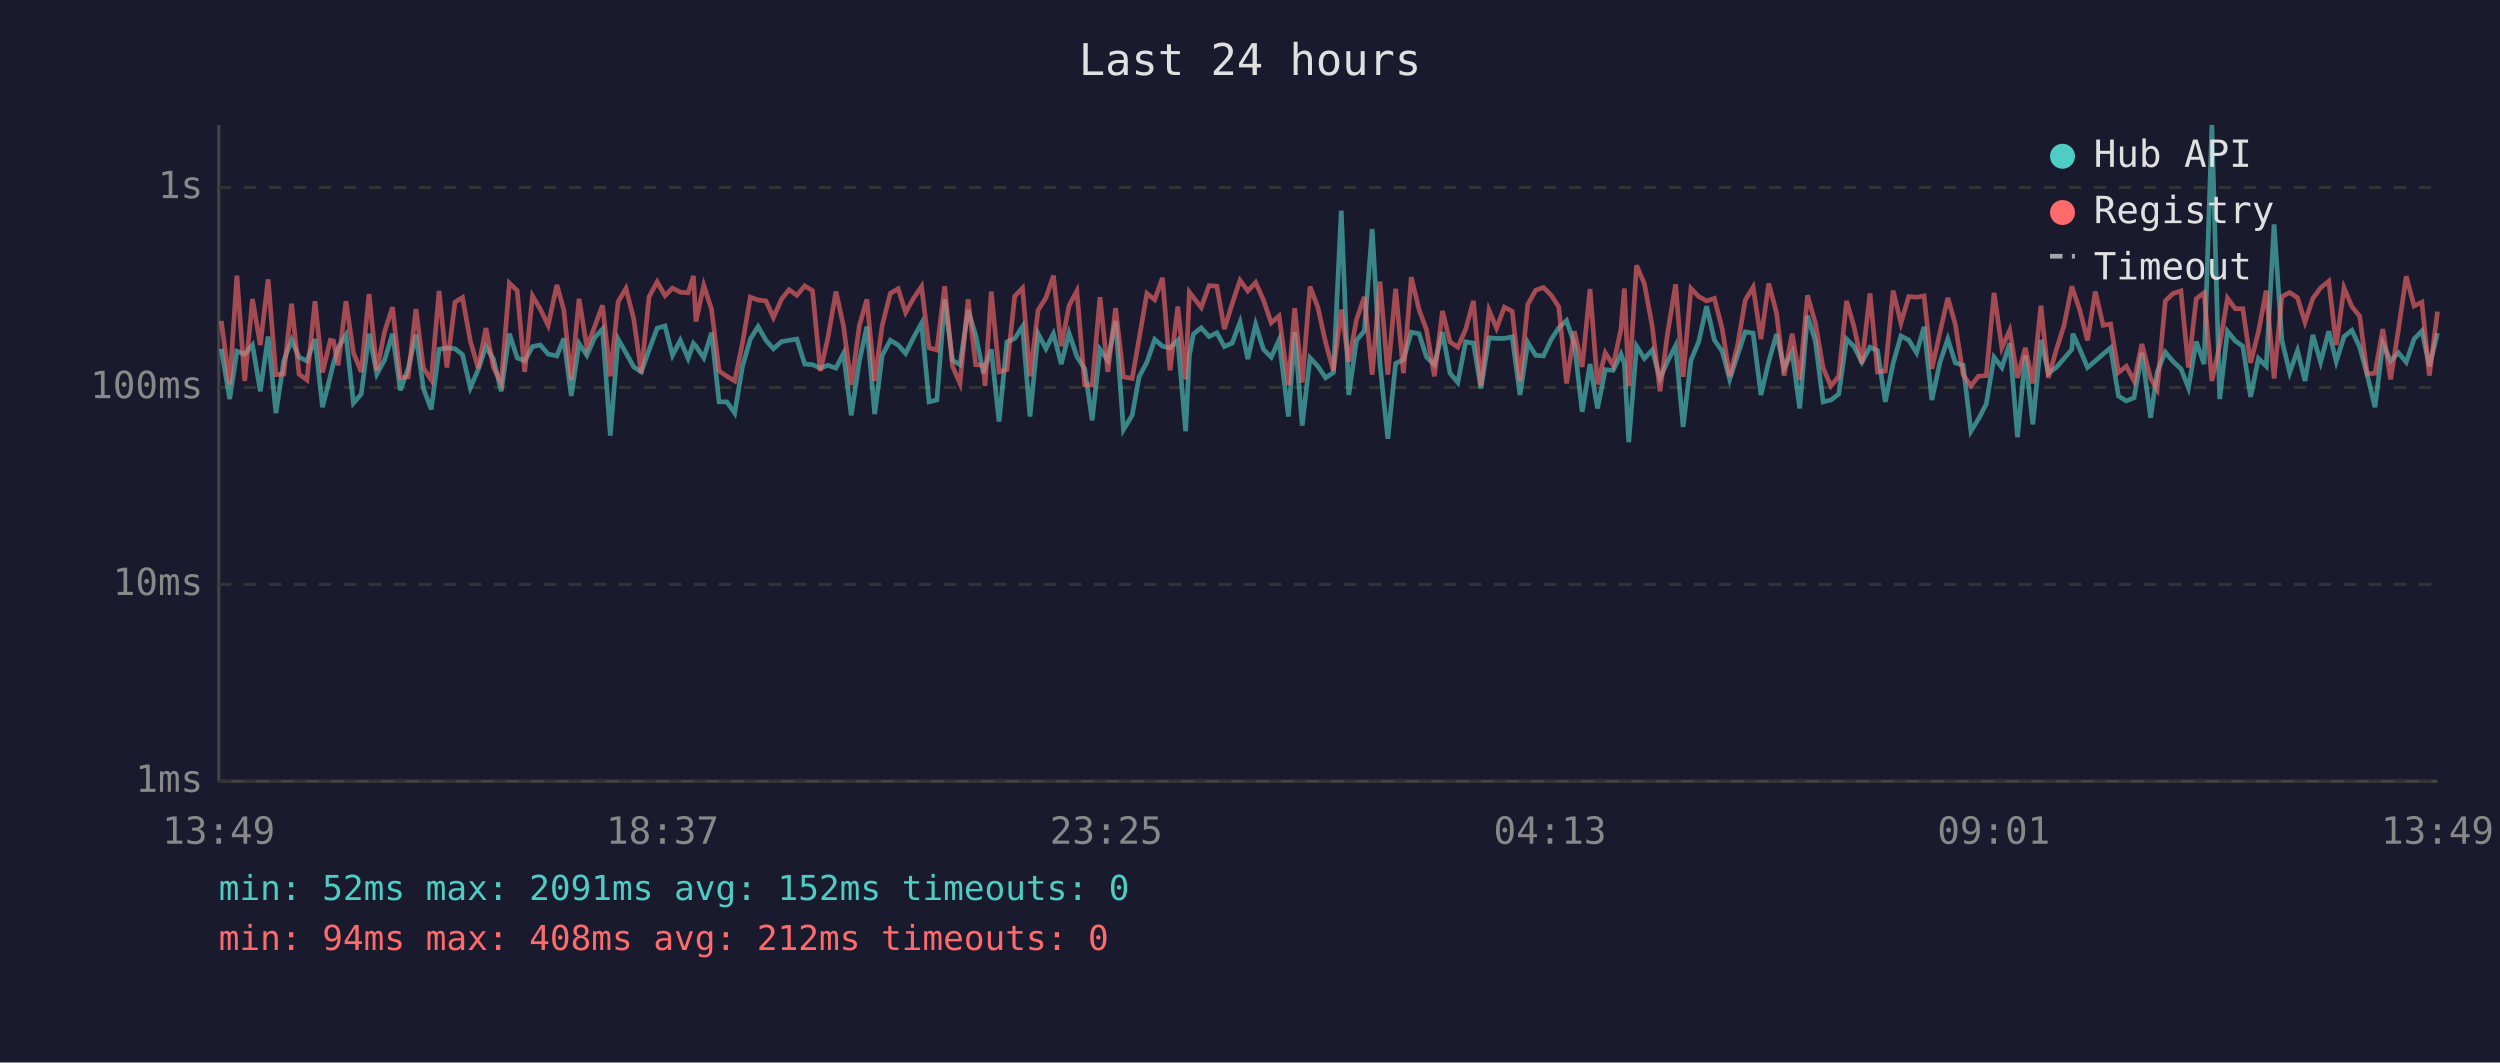
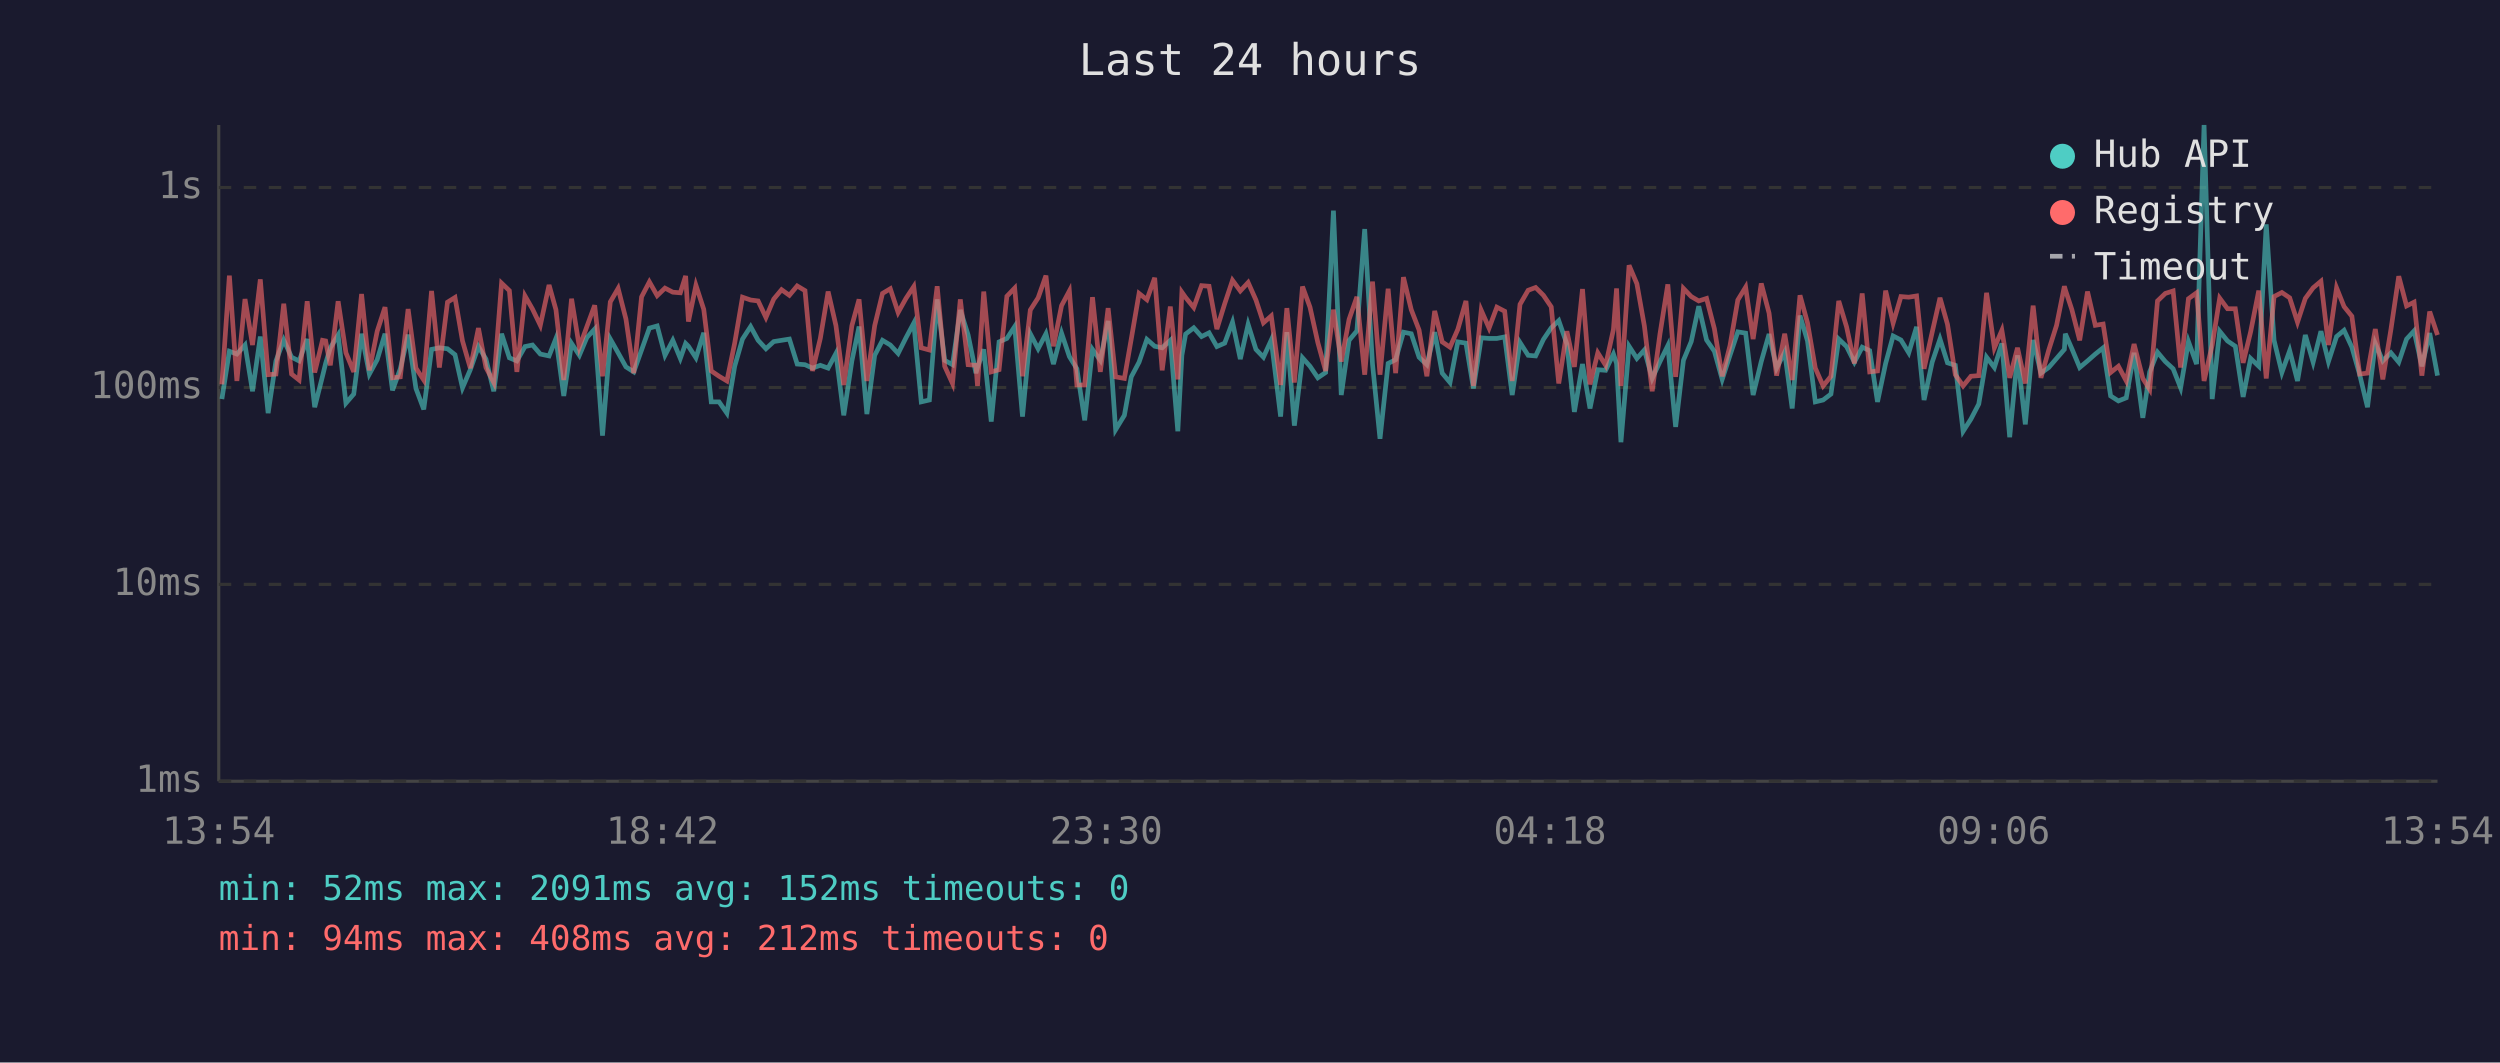
<svg xmlns="http://www.w3.org/2000/svg" viewBox="0 0 800 340" font-family="monospace" font-size="12">
  <rect width="800" height="340" fill="#1a1a2e" />
  <text x="400" y="24" fill="#e0e0e0" font-size="14" text-anchor="middle">Last 24 hours</text>
  <line x1="70" y1="40" x2="70" y2="250" stroke="#444" stroke-width="1" />
  <line x1="70" y1="250" x2="780" y2="250" stroke="#444" stroke-width="1" />
  <line x1="70" y1="250" x2="780" y2="250" stroke="#333" stroke-width="1" stroke-dasharray="4" />
  <text x="65" y="250" fill="#888" text-anchor="end" dominant-baseline="middle">1ms</text>
  <line x1="70" y1="187" x2="780" y2="187" stroke="#333" stroke-width="1" stroke-dasharray="4" />
  <text x="65" y="187" fill="#888" text-anchor="end" dominant-baseline="middle">10ms</text>
  <line x1="70" y1="124" x2="780" y2="124" stroke="#333" stroke-width="1" stroke-dasharray="4" />
  <text x="65" y="124" fill="#888" text-anchor="end" dominant-baseline="middle">100ms</text>
  <line x1="70" y1="60" x2="780" y2="60" stroke="#333" stroke-width="1" stroke-dasharray="4" />
  <text x="65" y="60" fill="#888" text-anchor="end" dominant-baseline="middle">1s</text>
-   <text x="70" y="270" fill="#888" text-anchor="middle">13:49</text>
-   <text x="212" y="270" fill="#888" text-anchor="middle">18:37</text>
-   <text x="354" y="270" fill="#888" text-anchor="middle">23:25</text>
-   <text x="496" y="270" fill="#888" text-anchor="middle">04:13</text>
-   <text x="638" y="270" fill="#888" text-anchor="middle">09:01</text>
-   <text x="780" y="270" fill="#888" text-anchor="middle">13:49</text>
-   <polyline points="70.8,111.6 73.5,127.7 75.8,112.4 78.3,113.3 80.8,110.4 83.3,125.2 85.8,107.7 88.3,132.2 90.8,115.5 93.3,108.8 95.7,114.3 98.2,115.5 100.8,108.5 103.2,130.3 105.7,120.4 106.7,116.3 108.2,111.3 110.7,107.2 113.1,129.0 115.6,126.1 118.1,106.8 120.6,119.7 123.1,115.1 125.6,106.8 128.1,124.9 130.6,118.0 133.1,107.1 135.5,124.3 138.0,131.0 140.5,111.8 143.0,111.3 145.6,111.6 148.0,113.5 150.5,124.1 153.0,118.3 155.5,110.9 157.9,114.9 160.4,125.2 163.0,106.8 165.5,114.5 167.9,115.5 170.4,110.9 172.9,110.4 175.4,113.3 178.2,113.9 180.4,108.3 182.8,126.7 185.3,109.9 187.8,113.7 190.3,108.0 192.8,105.3 195.3,139.4 197.8,108.5 200.3,112.9 202.8,117.4 205.2,119.0 207.7,112.0 210.3,105.0 212.8,104.3 215.2,113.7 217.7,108.9 220.2,114.7 221.9,109.9 222.7,110.8 225.2,114.5 227.7,106.5 230.1,128.6 232.6,128.6 235.1,132.2 237.6,117.2 240.1,108.5 242.6,104.5 245.1,108.9 247.5,111.6 250.1,109.3 252.5,108.9 255.0,108.5 257.5,116.5 260.0,116.7 262.5,117.8 264.9,116.9 267.5,117.8 269.9,113.1 272.4,132.9 275.0,115.5 277.4,104.5 279.9,132.5 282.3,113.7 284.9,108.9 287.4,110.4 289.8,113.1 292.3,108.1 294.9,103.4 297.3,128.6 299.8,128.0 302.3,95.8 304.8,115.3 307.2,116.7 309.8,99.2 312.2,107.2 314.7,119.4 315.2,117.6 317.2,111.8 319.7,134.9 322.2,109.4 324.7,108.3 327.2,104.5 329.6,133.3 332.2,106.8 334.7,111.6 337.1,106.8 339.6,116.5 342.1,106.6 344.6,114.1 347.1,118.0 349.5,134.5 352.0,111.8 354.5,115.3 357.0,102.7 359.5,137.5 362.3,132.9 364.5,120.6 367.0,115.9 369.5,108.6 372.0,110.8 374.4,111.3 376.9,108.9 379.4,138.0 380.6,113.7 381.9,106.9 384.4,104.9 386.9,107.7 389.4,106.5 391.8,110.9 394.3,109.8 396.8,103.1 399.3,114.9 401.8,103.8 404.3,111.8 406.8,114.3 409.3,108.8 412.3,133.3 414.3,106.3 416.7,136.2 419.2,114.5 421.7,117.2 424.2,120.9 426.7,119.2 429.2,67.4 431.6,126.4 434.1,108.9 436.6,105.9 439.1,73.3 441.6,116.5 444.1,140.4 446.6,116.3 449.1,115.1 451.6,106.3 454.1,106.8 456.5,114.3 459.0,116.7 461.6,106.3 464.0,119.4 466.5,122.4 469.0,109.4 471.5,109.8 473.9,124.3 476.5,108.1 478.9,108.3 481.4,108.3 483.9,107.8 486.4,126.4 488.9,109.6 491.4,113.7 493.9,113.9 496.4,108.6 498.8,104.9 501.3,102.6 503.8,110.1 506.3,131.8 508.8,116.5 511.2,130.7 513.7,118.3 516.2,118.5 518.7,113.3 519.8,116.3 521.2,141.5 523.7,110.8 526.2,114.7 528.7,112.0 531.2,121.1 533.6,115.7 536.2,110.6 538.6,136.6 541.1,115.3 543.6,109.3 546.1,98.0 548.6,108.8 551.1,112.4 553.5,121.4 556.0,113.7 558.5,106.2 561.0,106.6 563.5,126.4 566.0,115.7 568.5,106.9 570.9,117.8 573.5,112.7 575.9,130.7 578.4,101.0 580.9,109.1 583.4,128.6 585.9,128.0 588.4,126.1 590.9,108.5 593.3,110.9 595.8,115.9 598.4,111.1 600.8,112.2 603.3,128.6 605.8,116.3 608.3,107.5 610.8,108.8 613.3,112.9 615.7,104.6 618.2,128.0 620.8,115.9 623.3,108.5 625.7,116.1 628.2,116.9 630.7,138.0 633.1,134.1 635.6,129.3 638.1,114.3 640.6,117.6 643.1,109.9 645.6,139.9 648.1,113.7 650.5,135.8 653.1,108.8 655.5,119.4 658.0,117.6 660.5,114.7 663.0,111.8 663.3,106.8 665.5,111.6 668.0,117.6 670.5,115.5 673.0,113.3 675.4,111.3 677.9,126.7 680.4,128.3 682.9,127.3 685.4,112.9 688.2,133.7 690.3,119.0 692.9,112.7 695.4,115.7 697.9,118.0 700.3,124.1 702.8,109.3 705.3,116.5 707.8,40.0 710.3,127.7 712.8,106.0 715.3,109.1 717.7,110.8 720.2,127.0 722.7,114.7 725.2,117.2 727.7,71.8 730.2,108.9 732.7,119.2 735.2,112.2 737.6,121.9 740.1,107.2 742.6,115.9 745.2,106.0 747.6,115.7 750.1,107.7 752.6,105.7 755.1,111.1 757.5,119.9 760.0,130.3 762.5,109.9 765.0,115.5 767.5,112.9 770.0,115.9 772.5,108.5 775.0,105.9 777.4,117.2 780.0,106.6" fill="none" stroke="#4ecdc4" stroke-width="1.5" opacity="0.6" />
-   <polyline points="70.8,102.7 73.5,123.0 75.8,88.2 78.3,121.9 80.8,95.7 83.3,110.4 85.8,89.4 88.3,119.9 90.8,119.7 93.3,97.2 95.7,119.7 98.2,121.6 100.8,96.4 103.2,119.2 105.7,108.9 106.7,109.1 108.2,116.9 110.7,96.4 113.1,112.9 115.6,119.0 118.1,94.1 120.6,118.5 123.1,106.0 125.6,98.3 128.1,120.9 130.6,120.6 133.1,98.9 135.5,117.8 138.0,121.6 140.5,93.1 143.0,117.6 145.6,96.7 148.0,95.2 150.5,109.1 153.0,117.8 155.5,105.0 157.9,117.6 160.4,122.4 163.0,90.6 165.5,93.0 167.9,119.0 170.4,94.7 172.9,98.9 175.4,104.1 178.2,91.2 180.4,99.1 182.8,121.6 185.3,95.6 187.8,111.1 190.3,104.5 192.8,97.7 195.3,120.4 197.8,96.6 200.3,92.3 202.8,102.1 205.2,119.4 207.7,95.0 210.3,90.2 212.8,94.6 215.2,92.2 217.7,93.5 220.2,93.7 221.9,88.3 222.7,102.9 225.2,91.3 227.7,99.0 230.1,118.7 232.6,120.4 235.1,121.9 237.6,109.8 240.1,95.1 242.6,96.0 245.1,96.3 247.5,101.6 250.1,95.7 252.5,92.7 255.0,94.5 257.5,91.5 260.0,93.0 262.5,118.7 264.9,108.3 267.5,93.3 269.9,104.2 272.4,123.2 275.0,104.2 277.4,95.8 279.9,121.9 282.3,104.2 284.9,93.9 287.4,92.4 289.8,100.0 292.3,95.5 294.9,91.7 297.3,111.3 299.8,112.0 302.3,91.6 304.8,117.2 307.2,122.7 309.8,95.8 312.2,116.7 314.7,116.9 315.2,123.5 317.2,93.3 319.7,119.0 322.2,118.3 324.7,94.8 327.2,92.2 329.6,120.4 332.2,99.2 334.7,95.3 337.1,88.2 339.6,110.8 342.1,97.8 344.6,93.1 347.1,123.2 349.5,123.2 352.0,95.1 354.5,119.0 357.0,98.6 359.5,120.6 362.3,121.1 364.5,108.5 367.0,93.9 369.5,95.9 372.0,88.9 374.4,118.5 376.9,98.1 379.4,121.4 380.6,93.5 381.9,95.2 384.4,98.4 386.9,91.4 389.4,91.6 391.8,105.3 394.3,97.2 396.8,89.7 399.3,93.1 401.8,90.4 404.3,96.0 406.8,103.3 409.3,101.1 412.3,123.2 414.3,98.6 416.7,122.4 419.2,91.7 421.7,98.3 424.2,109.6 426.7,118.7 429.2,99.1 431.6,115.7 434.1,102.2 436.6,95.0 439.1,119.9 441.6,90.1 444.1,119.9 446.6,92.4 449.1,119.4 451.6,88.7 454.1,99.1 456.5,105.6 459.0,120.4 461.6,99.5 464.0,109.4 466.5,111.1 469.0,105.4 471.5,96.3 473.9,123.5 476.5,99.3 478.9,105.0 481.4,98.3 483.9,99.6 486.4,121.9 488.9,97.4 491.4,92.9 493.9,92.0 496.4,94.5 498.8,98.2 501.3,122.7 503.8,106.0 506.3,117.4 508.8,92.5 511.2,123.0 513.7,112.9 516.2,116.9 518.7,105.4 519.8,92.3 521.2,123.5 523.7,84.9 526.2,90.8 528.7,104.3 531.2,125.2 533.6,106.8 536.2,91.0 538.6,120.6 541.1,92.3 543.6,94.9 546.1,96.3 548.6,95.5 551.1,105.2 553.5,120.4 556.0,110.6 558.5,96.0 561.0,91.9 563.5,108.5 566.0,90.7 568.5,100.2 570.9,120.2 573.5,106.8 575.9,121.6 578.4,94.5 580.9,103.3 583.4,117.8 585.9,123.5 588.4,120.4 590.9,96.3 593.3,104.6 595.8,116.3 598.4,93.9 600.8,119.0 603.3,118.7 605.8,93.0 608.3,103.4 610.8,94.9 613.3,95.1 615.7,94.7 618.2,118.0 620.8,106.3 623.3,95.3 625.7,103.8 628.2,119.9 630.7,123.5 633.1,120.4 635.6,120.2 638.1,93.7 640.6,111.3 643.1,105.7 645.6,120.9 648.1,111.3 650.5,122.7 653.1,97.8 655.5,120.9 658.0,112.0 660.5,104.1 663.0,91.6 663.3,92.7 665.5,99.1 668.0,108.9 670.5,93.3 673.0,104.1 675.4,103.7 677.9,119.2 680.4,117.2 682.9,121.9 685.4,110.1 688.2,121.1 690.3,124.6 692.9,96.3 695.4,93.9 697.9,93.1 700.3,117.6 702.8,95.6 705.3,93.7 707.8,121.9 710.3,110.4 712.8,95.4 715.3,98.8 717.7,98.8 720.2,116.1 722.7,106.2 725.2,93.0 727.7,121.1 730.2,94.9 732.7,93.6 735.2,95.3 737.6,103.1 740.1,95.5 742.6,92.1 745.2,90.0 747.6,110.4 750.1,92.1 752.6,98.1 755.1,101.2 757.5,119.7 760.0,119.4 762.5,105.3 765.0,121.4 767.5,105.4 770.0,88.4 772.5,97.9 775.0,96.7 777.4,120.2 780.0,99.7" fill="none" stroke="#ff6b6b" stroke-width="1.5" opacity="0.6" />
+   <text x="70" y="270" fill="#888" text-anchor="middle">13:54</text>
+   <text x="212" y="270" fill="#888" text-anchor="middle">18:42</text>
+   <text x="354" y="270" fill="#888" text-anchor="middle">23:30</text>
+   <text x="496" y="270" fill="#888" text-anchor="middle">04:18</text>
+   <text x="638" y="270" fill="#888" text-anchor="middle">09:06</text>
+   <text x="780" y="270" fill="#888" text-anchor="middle">13:54</text>
+   <polyline points="71.0,127.7 73.4,112.4 75.8,113.3 78.4,110.4 80.8,125.2 83.3,107.7 85.8,132.2 88.3,115.5 90.8,108.8 93.3,114.3 95.7,115.5 98.3,108.5 100.7,130.3 103.2,120.4 104.2,116.3 105.7,111.3 108.2,107.2 110.7,129.0 113.2,126.1 115.7,106.8 118.2,119.7 120.7,115.1 123.2,106.8 125.6,124.9 128.1,118.0 130.6,107.1 133.1,124.3 135.6,131.0 138.1,111.8 140.6,111.3 143.2,111.6 145.6,113.5 148.0,124.1 150.5,118.3 153.1,110.9 155.5,114.9 158.0,125.2 160.5,106.8 163.0,114.5 165.4,115.5 168.0,110.9 170.4,110.4 172.9,113.3 175.7,113.9 177.9,108.3 180.4,126.7 182.9,109.9 185.4,113.7 187.8,108.0 190.3,105.3 192.8,139.4 195.3,108.5 197.8,112.9 200.3,117.4 202.8,119.0 205.3,112.0 207.8,105.0 210.3,104.3 212.8,113.7 215.3,108.9 217.7,114.7 219.4,109.9 220.3,110.8 222.7,114.5 225.2,106.5 227.6,128.6 230.1,128.6 232.6,132.2 235.1,117.2 237.6,108.5 240.2,104.5 242.6,108.9 245.1,111.6 247.6,109.3 250.1,108.9 252.6,108.5 255.1,116.5 257.6,116.7 260.0,117.8 262.5,116.9 265.0,117.8 267.5,113.1 270.0,132.9 272.6,115.5 274.9,104.5 277.4,132.5 279.9,113.7 282.4,108.9 284.9,110.4 287.4,113.1 289.9,108.1 292.4,103.4 294.8,128.6 297.4,128.0 299.9,95.8 302.3,115.3 304.8,116.7 307.3,99.2 309.8,107.2 312.3,119.4 312.8,117.6 314.8,111.8 317.2,134.9 319.7,109.4 322.2,108.3 324.7,104.5 327.2,133.3 329.7,106.8 332.2,111.6 334.7,106.8 337.1,116.5 339.7,106.6 342.2,114.1 344.6,118.0 347.1,134.5 349.6,111.8 352.1,115.3 354.6,102.7 357.0,137.5 359.8,132.9 362.0,120.6 364.5,115.9 367.0,108.6 369.5,110.8 371.9,111.3 374.5,108.9 376.9,138.0 378.2,113.7 379.4,106.9 382.0,104.9 384.5,107.7 386.9,106.5 389.4,110.9 391.9,109.8 394.4,103.1 396.9,114.9 399.4,103.8 401.9,111.8 404.3,114.3 406.8,108.8 409.8,133.3 411.8,106.3 414.2,136.2 416.8,114.5 419.2,117.2 421.7,120.9 424.2,119.2 426.7,67.4 429.2,126.4 431.7,108.9 434.2,105.9 436.7,73.3 439.2,116.5 441.6,140.4 444.2,116.3 446.6,115.1 449.1,106.3 451.6,106.8 454.1,114.3 456.6,116.7 459.1,106.3 461.5,119.4 464.0,122.4 466.5,109.4 469.1,109.8 471.5,124.3 474.0,108.1 476.5,108.3 479.0,108.3 481.5,107.8 483.9,126.4 486.4,109.6 489.0,113.7 491.4,113.9 493.9,108.6 496.4,104.9 498.8,102.6 501.4,110.1 503.8,131.8 506.4,116.5 508.8,130.7 511.3,118.3 513.8,118.5 516.3,113.3 517.3,116.3 518.7,141.5 521.3,110.8 523.8,114.7 526.2,112.0 528.7,121.1 531.2,115.7 533.7,110.6 536.2,136.6 538.7,115.3 541.2,109.3 543.6,98.0 546.1,108.8 548.6,112.4 551.1,121.4 553.6,113.7 556.1,106.2 558.6,106.6 561.0,126.4 563.6,115.7 566.1,106.9 568.5,117.8 571.1,112.7 573.5,130.7 576.0,101.0 578.4,109.1 580.9,128.6 583.4,128.0 585.9,126.1 588.4,108.5 590.9,110.9 593.4,115.9 595.9,111.1 598.3,112.2 600.8,128.6 603.4,116.3 605.8,107.5 608.3,108.8 610.8,112.9 613.3,104.6 615.7,128.0 618.3,115.9 620.8,108.5 623.2,116.1 625.7,116.9 628.2,138.0 630.7,134.1 633.2,129.3 635.7,114.3 638.2,117.6 640.6,109.9 643.1,139.9 645.6,113.7 648.1,135.8 650.6,108.8 653.1,119.4 655.6,117.6 658.1,114.7 660.6,111.8 660.9,106.8 663.0,111.6 665.5,117.6 668.0,115.5 670.5,113.3 673.0,111.3 675.4,126.7 677.9,128.3 680.4,127.3 682.9,112.9 685.7,133.7 687.9,119.0 690.4,112.7 692.9,115.7 695.4,118.0 697.8,124.1 700.3,109.3 702.9,116.5 705.3,40.0 707.9,127.7 710.3,106.0 712.8,109.1 715.3,110.8 717.8,127.0 720.2,114.7 722.8,117.2 725.2,71.8 727.7,108.9 730.2,119.2 732.7,112.2 735.2,121.9 737.7,107.2 740.2,115.9 742.7,106.0 745.1,115.7 747.7,107.7 750.1,105.7 752.6,111.1 755.1,119.9 757.6,130.3 760.1,109.9 762.5,115.5 765.1,112.9 767.6,115.9 770.1,108.5 772.5,105.9 775.0,117.2 777.5,106.6 780.0,120.2" fill="none" stroke="#4ecdc4" stroke-width="1.5" opacity="0.6" />
+   <polyline points="71.0,123.0 73.4,88.2 75.8,121.9 78.4,95.7 80.8,110.4 83.3,89.4 85.8,119.9 88.3,119.7 90.8,97.2 93.3,119.7 95.7,121.6 98.3,96.4 100.7,119.2 103.2,108.9 104.2,109.1 105.7,116.9 108.2,96.4 110.7,112.9 113.2,119.0 115.7,94.1 118.2,118.5 120.7,106.0 123.2,98.3 125.6,120.9 128.1,120.6 130.6,98.9 133.1,117.8 135.6,121.6 138.1,93.1 140.6,117.6 143.2,96.7 145.6,95.2 148.0,109.1 150.5,117.8 153.1,105.0 155.5,117.6 158.0,122.4 160.5,90.6 163.0,93.0 165.4,119.0 168.0,94.7 170.4,98.9 172.9,104.1 175.7,91.2 177.9,99.1 180.4,121.6 182.9,95.6 185.4,111.1 187.8,104.5 190.3,97.7 192.8,120.4 195.3,96.6 197.8,92.3 200.3,102.1 202.8,119.4 205.3,95.0 207.8,90.2 210.3,94.6 212.8,92.2 215.3,93.5 217.7,93.7 219.4,88.3 220.3,102.9 222.7,91.3 225.2,99.0 227.6,118.7 230.1,120.4 232.6,121.9 235.1,109.8 237.6,95.1 240.2,96.0 242.6,96.3 245.1,101.6 247.6,95.7 250.1,92.7 252.6,94.5 255.1,91.5 257.6,93.0 260.0,118.7 262.5,108.3 265.0,93.3 267.5,104.2 270.0,123.2 272.6,104.2 274.9,95.8 277.4,121.9 279.9,104.2 282.4,93.9 284.9,92.4 287.4,100.0 289.9,95.5 292.4,91.7 294.8,111.3 297.4,112.0 299.9,91.6 302.3,117.2 304.8,122.7 307.3,95.8 309.8,116.7 312.3,116.9 312.8,123.5 314.8,93.3 317.2,119.0 319.7,118.3 322.2,94.8 324.7,92.2 327.2,120.4 329.7,99.2 332.2,95.3 334.7,88.2 337.1,110.8 339.7,97.8 342.2,93.1 344.6,123.2 347.1,123.2 349.6,95.1 352.1,119.0 354.6,98.6 357.0,120.6 359.8,121.1 362.0,108.5 364.5,93.9 367.0,95.9 369.5,88.9 371.9,118.5 374.5,98.1 376.9,121.4 378.2,93.5 379.4,95.2 382.0,98.4 384.5,91.4 386.9,91.6 389.4,105.3 391.9,97.2 394.4,89.7 396.9,93.1 399.4,90.4 401.9,96.0 404.3,103.3 406.8,101.1 409.8,123.2 411.8,98.6 414.2,122.4 416.8,91.7 419.2,98.3 421.7,109.6 424.2,118.7 426.7,99.1 429.2,115.7 431.7,102.2 434.2,95.0 436.7,119.9 439.2,90.1 441.6,119.9 444.2,92.4 446.6,119.4 449.1,88.7 451.6,99.1 454.1,105.6 456.6,120.4 459.1,99.5 461.5,109.4 464.0,111.1 466.5,105.4 469.1,96.3 471.5,123.5 474.0,99.3 476.5,105.0 479.0,98.3 481.5,99.6 483.9,121.9 486.4,97.4 489.0,92.9 491.4,92.0 493.9,94.5 496.4,98.2 498.8,122.7 501.4,106.0 503.8,117.4 506.4,92.5 508.8,123.0 511.3,112.9 513.8,116.9 516.3,105.4 517.3,92.3 518.7,123.5 521.3,84.9 523.8,90.8 526.2,104.3 528.7,125.2 531.2,106.8 533.7,91.0 536.2,120.6 538.7,92.3 541.2,94.9 543.6,96.3 546.1,95.5 548.6,105.2 551.1,120.4 553.6,110.6 556.1,96.0 558.6,91.9 561.0,108.5 563.6,90.7 566.1,100.2 568.5,120.2 571.1,106.8 573.5,121.6 576.0,94.5 578.4,103.3 580.9,117.8 583.4,123.5 585.9,120.4 588.4,96.3 590.9,104.6 593.4,116.3 595.9,93.9 598.3,119.0 600.8,118.7 603.4,93.0 605.8,103.4 608.3,94.9 610.8,95.1 613.3,94.7 615.7,118.0 618.3,106.3 620.8,95.3 623.2,103.8 625.7,119.9 628.2,123.5 630.7,120.4 633.2,120.2 635.7,93.7 638.2,111.3 640.6,105.7 643.1,120.9 645.6,111.3 648.1,122.7 650.6,97.8 653.1,120.9 655.6,112.0 658.1,104.1 660.6,91.6 660.9,92.7 663.0,99.1 665.5,108.9 668.0,93.3 670.5,104.1 673.0,103.7 675.4,119.2 677.9,117.2 680.4,121.9 682.9,110.1 685.7,121.1 687.9,124.6 690.4,96.3 692.9,93.9 695.4,93.1 697.8,117.6 700.3,95.6 702.9,93.7 705.3,121.9 707.9,110.4 710.3,95.4 712.8,98.8 715.3,98.8 717.8,116.1 720.2,106.2 722.8,93.0 725.2,121.1 727.7,94.9 730.2,93.6 732.7,95.3 735.2,103.1 737.7,95.5 740.2,92.1 742.7,90.0 745.1,110.4 747.7,92.1 750.1,98.1 752.6,101.2 755.1,119.7 757.6,119.4 760.1,105.3 762.5,121.4 765.1,105.4 767.6,88.4 770.1,97.9 772.5,96.7 775.0,120.2 777.5,99.7 780.0,107.2" fill="none" stroke="#ff6b6b" stroke-width="1.5" opacity="0.6" />
  <circle cx="660" cy="50" r="4" fill="#4ecdc4" />
  <text x="670" y="50" fill="#e0e0e0" dominant-baseline="middle">Hub API</text>
  <circle cx="660" cy="68" r="4" fill="#ff6b6b" />
  <text x="670" y="68" fill="#e0e0e0" dominant-baseline="middle">Registry</text>
  <line x1="656" y1="82" x2="664" y2="82" stroke="#e0e0e0" stroke-width="1.5" stroke-dasharray="4,3" opacity="0.7" />
  <text x="670" y="86" fill="#e0e0e0" dominant-baseline="middle">Timeout</text>
  <text x="70" y="288" fill="#4ecdc4" font-size="11">min: 52ms  max: 2091ms  avg: 152ms  timeouts: 0</text>
  <text x="70" y="304" fill="#ff6b6b" font-size="11">min: 94ms  max: 408ms  avg: 212ms  timeouts: 0</text>
</svg>
